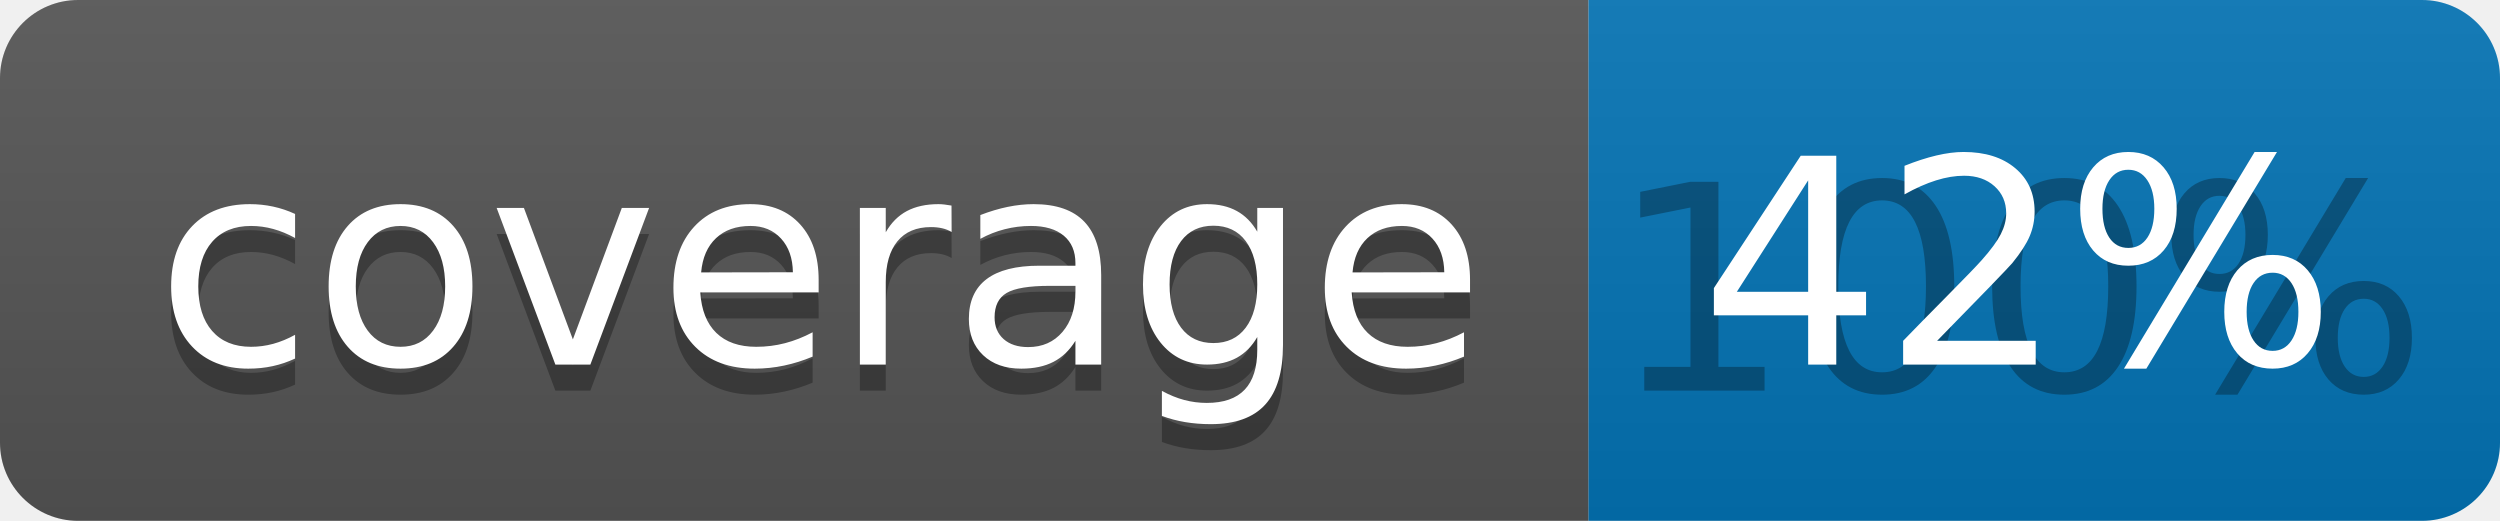
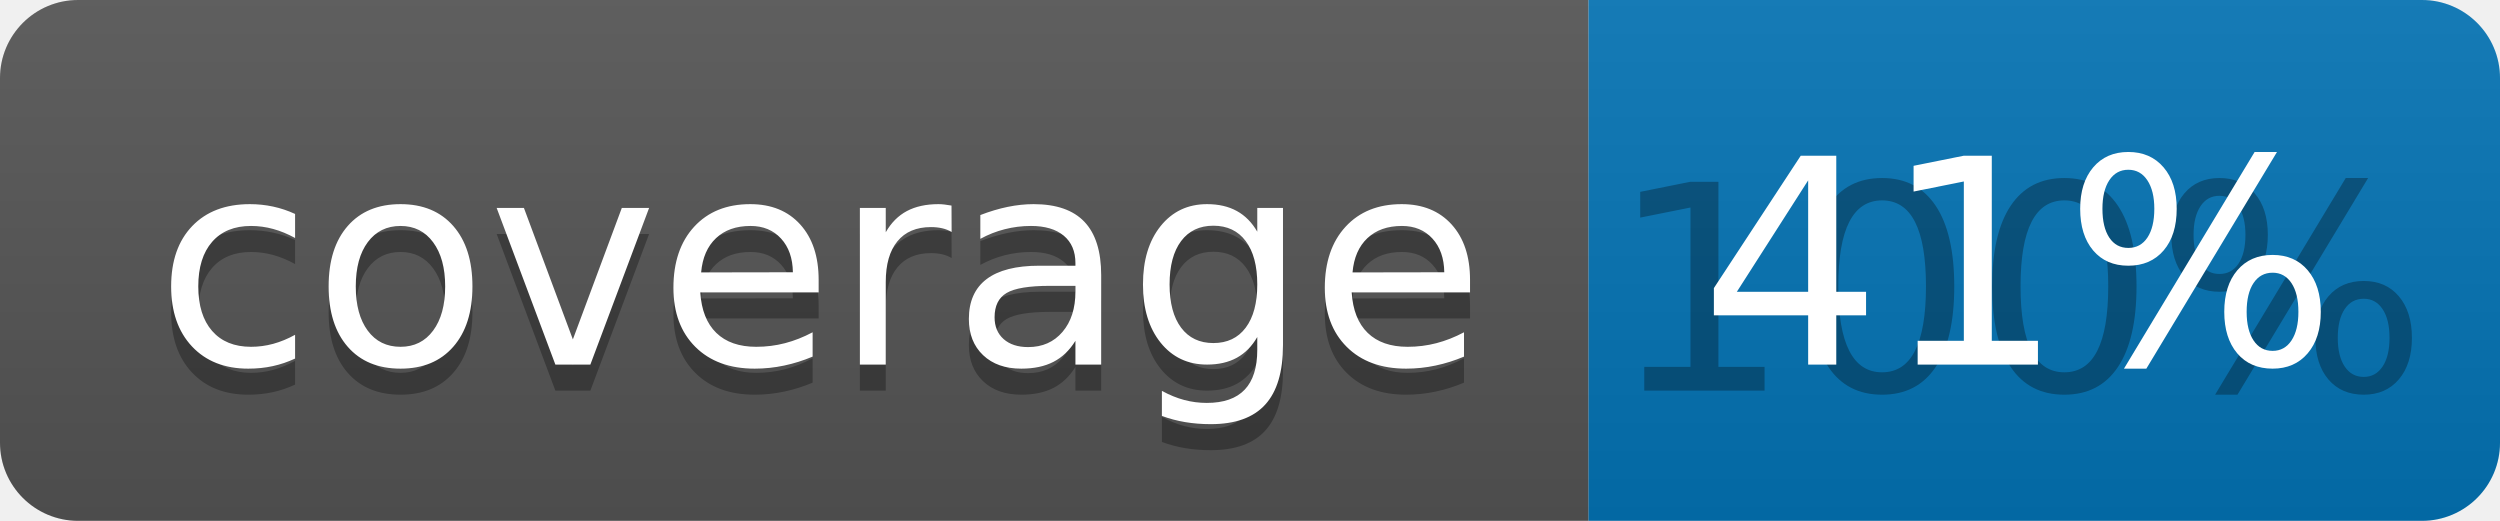
<svg xmlns="http://www.w3.org/2000/svg" width="96" height="20">
  <linearGradient id="b" x2="0" y2="100%">
    <stop offset="0" stop-color="#bbb" stop-opacity=".1" />
    <stop offset="1" stop-opacity=".1" />
  </linearGradient>
  <clipPath id="a">
    <rect width="96" height="20" rx="3" fill="#fff" />
  </clipPath>
  <g clip-path="url(#a)">
    <path fill="#555" d="M0 0h61v20H0z" />
    <path fill="#0374B5" d="M61 0h35v20H61z" />
    <path fill="url(#b)" d="M0 0h96v20H0z" />
  </g>
  <g fill="#fff" text-anchor="middle" font-family="DejaVu Sans,Verdana,Geneva,sans-serif" font-size="110">
    <text x="315" y="150" fill="#010101" fill-opacity=".3" transform="scale(.1)" textLength="510">coverage</text>
    <text x="315" y="140" transform="scale(.1)" textLength="510">coverage</text>
    <text x="775" y="150" fill="#010101" fill-opacity=".3" transform="scale(.1)" textLength="250">100%</text>
-     <text x="775" y="140" transform="scale(.1)" textLength="250">42%</text>
+     <text x="775" y="140" transform="scale(.1)" textLength="250">41%</text>
  </g>
</svg>
